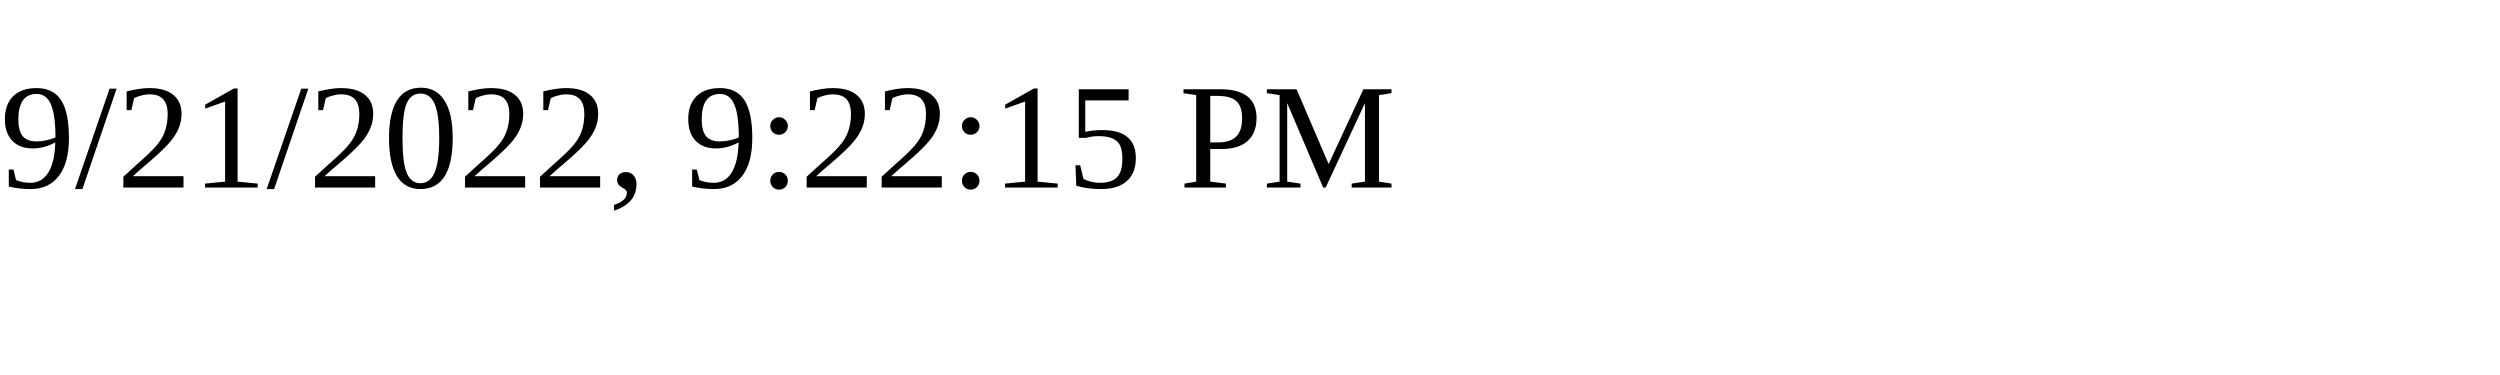
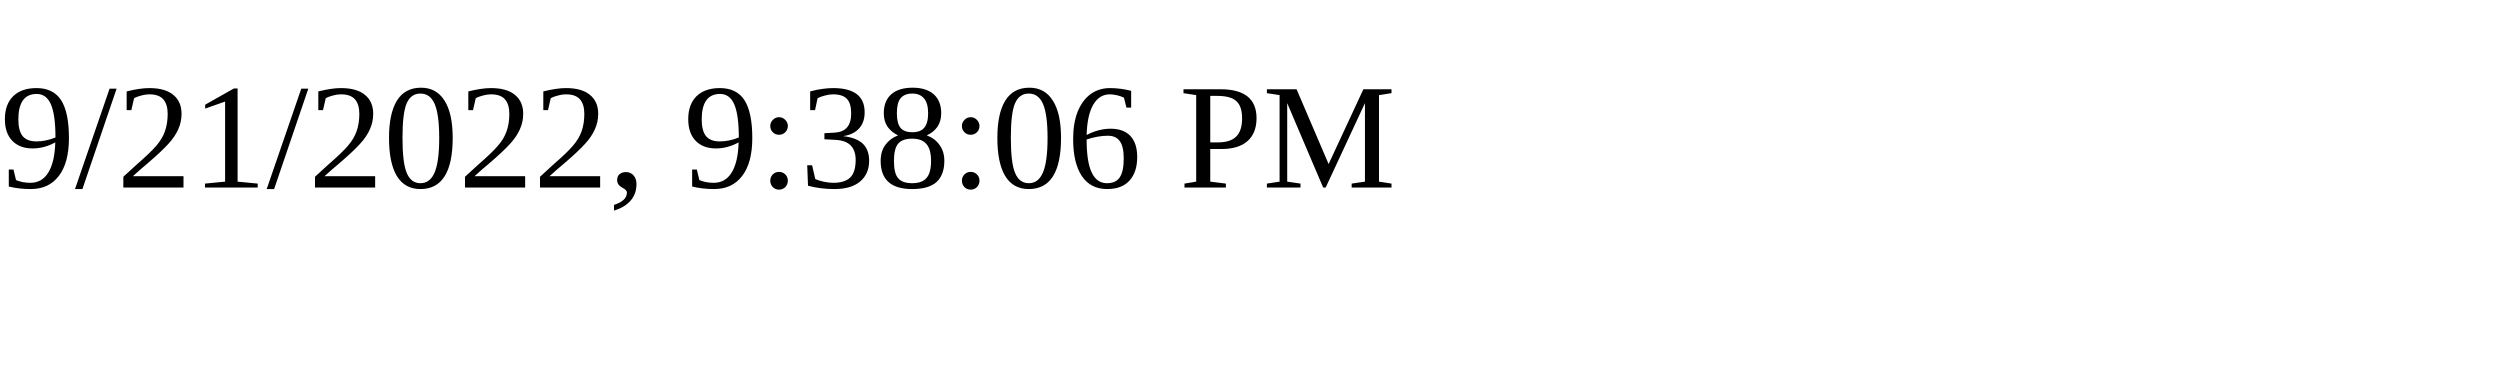
<svg xmlns="http://www.w3.org/2000/svg" height="30" width="200">
-   <text x="0" y="15">9/21/2022, 9:22:15 PM</text>
+   <text x="0" y="15">9/21/2022, 9:38:06 PM</text>
</svg>
